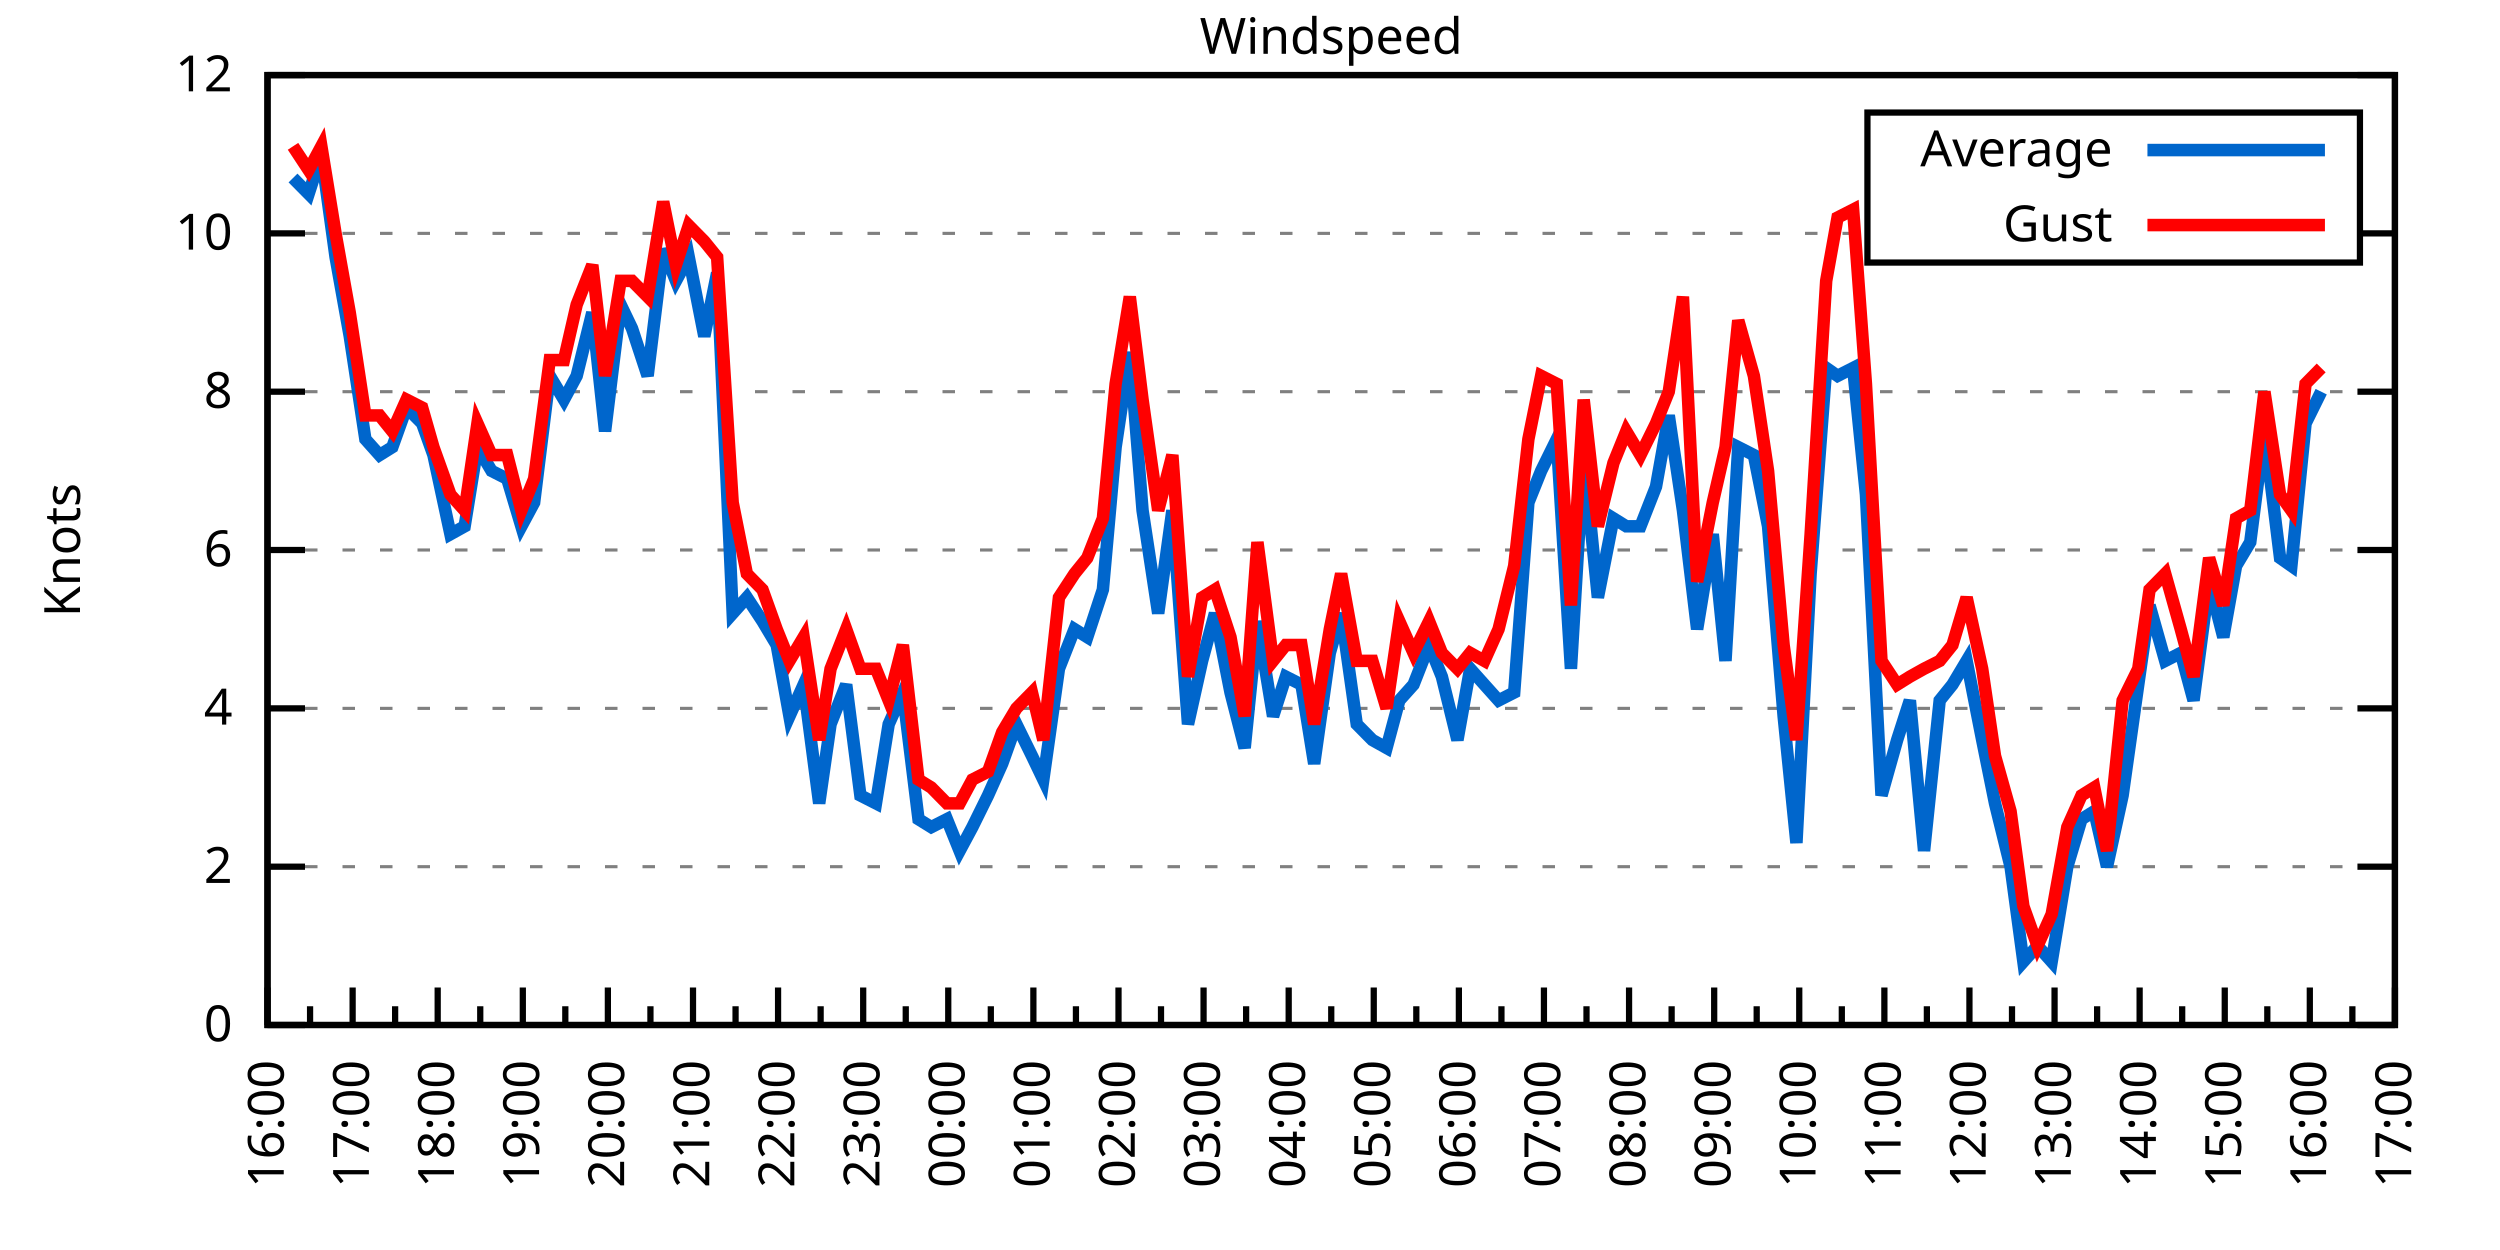
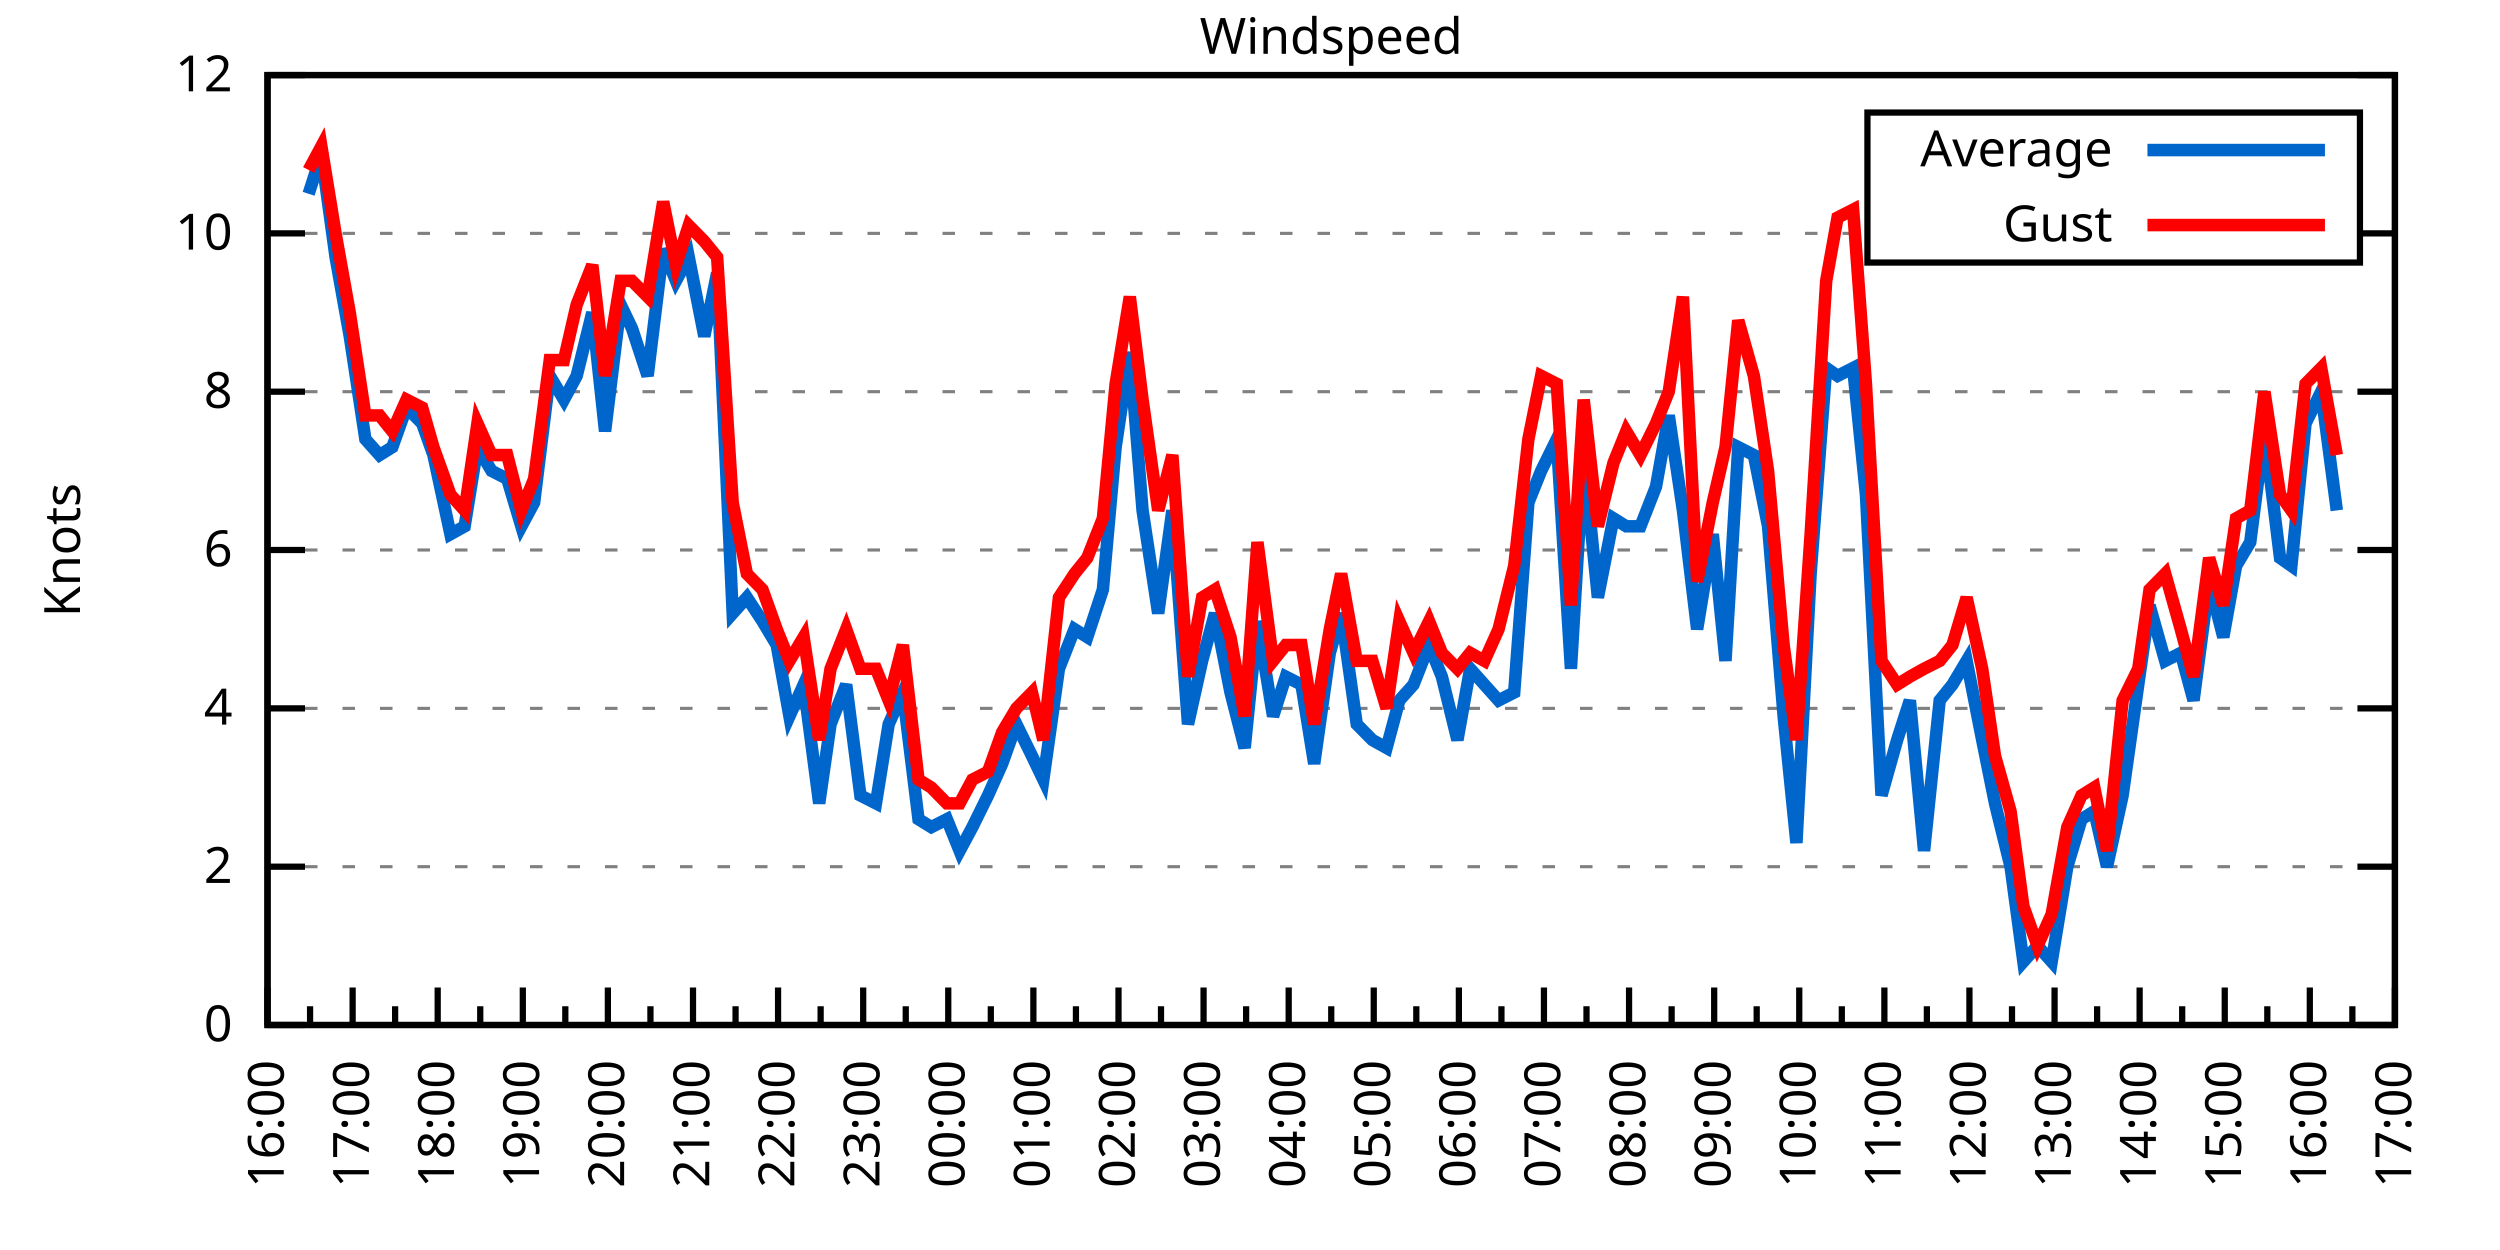
<svg xmlns="http://www.w3.org/2000/svg" xmlns:xlink="http://www.w3.org/1999/xlink" width="400" height="200" viewBox="0 0 400 200">
  <g id="gnuplot_canvas">
    <rect x="0" y="0" width="400" height="200" fill="none" />
    <defs>
      <circle id="gpDot" r="0.5" stroke-width="0.5" stroke="currentColor" />
      <path id="gpPt0" stroke-width="0.333" stroke="currentColor" d="M-1,0 h2 M0,-1 v2" />
      <path id="gpPt1" stroke-width="0.333" stroke="currentColor" d="M-1,-1 L1,1 M1,-1 L-1,1" />
      <path id="gpPt2" stroke-width="0.333" stroke="currentColor" d="M-1,0 L1,0 M0,-1 L0,1 M-1,-1 L1,1 M-1,1 L1,-1" />
      <rect id="gpPt3" stroke-width="0.333" stroke="currentColor" x="-1" y="-1" width="2" height="2" />
      <rect id="gpPt4" stroke-width="0.333" stroke="currentColor" fill="currentColor" x="-1" y="-1" width="2" height="2" />
      <circle id="gpPt5" stroke-width="0.333" stroke="currentColor" cx="0" cy="0" r="1" />
      <use xlink:href="#gpPt5" id="gpPt6" fill="currentColor" stroke="none" />
      <path id="gpPt7" stroke-width="0.333" stroke="currentColor" d="M0,-1.33 L-1.33,0.67 L1.33,0.67 z" />
      <use xlink:href="#gpPt7" id="gpPt8" fill="currentColor" stroke="none" />
      <use xlink:href="#gpPt7" id="gpPt9" stroke="currentColor" transform="rotate(180)" />
      <use xlink:href="#gpPt9" id="gpPt10" fill="currentColor" stroke="none" />
      <use xlink:href="#gpPt3" id="gpPt11" stroke="currentColor" transform="rotate(45)" />
      <use xlink:href="#gpPt11" id="gpPt12" fill="currentColor" stroke="none" />
      <path id="gpPt13" stroke-width="0.333" stroke="currentColor" d="M0,1.330 L1.265,0.411 L0.782,-1.067 L-0.782,-1.076 L-1.265,0.411 z" />
      <use xlink:href="#gpPt13" id="gpPt14" fill="currentColor" stroke="none" />
      <filter id="textbox" filterUnits="objectBoundingBox" x="0" y="0" height="1" width="1">
        <feFlood flood-color="white" flood-opacity="1" result="bgnd" />
        <feComposite in="SourceGraphic" in2="bgnd" operator="atop" />
      </filter>
      <filter id="greybox" filterUnits="objectBoundingBox" x="0" y="0" height="1" width="1">
        <feFlood flood-color="lightgrey" flood-opacity="1" result="grey" />
        <feComposite in="SourceGraphic" in2="grey" operator="atop" />
      </filter>
    </defs>
    <g fill="none" color="white" stroke="currentColor" stroke-width="1.00" stroke-linecap="butt" stroke-linejoin="miter">
</g>
    <g fill="none" color="black" stroke="currentColor" stroke-width="1.00" stroke-linecap="butt" stroke-linejoin="miter">
      <g stroke="none" shape-rendering="crispEdges">
        <polygon fill="rgb(255, 255, 255)" points="42.80,164.00 383.18,164.00 383.18,12.02 42.80,12.02 " />
      </g>
    </g>
    <g fill="none" color="black" stroke="currentColor" stroke-width="1.00" stroke-linecap="butt" stroke-linejoin="miter">
</g>
    <g fill="none" color="black" stroke="black" stroke-width="0.50" stroke-linecap="butt" stroke-linejoin="miter">
</g>
    <g fill="none" color="gray" stroke="currentColor" stroke-width="0.50" stroke-linecap="butt" stroke-linejoin="miter">
      <path stroke="gray" stroke-dasharray="2,4" class="gridline" d="M42.80,164.00 L383.19,164.00  " />
    </g>
    <g fill="none" color="gray" stroke="gray" stroke-width="1.00" stroke-linecap="butt" stroke-linejoin="miter">
</g>
    <g fill="none" color="black" stroke="currentColor" stroke-width="1.00" stroke-linecap="butt" stroke-linejoin="miter">
      <path stroke="black" d="M42.80,164.00 L48.80,164.00 M383.19,164.00 L377.19,164.00  " />
      <g transform="translate(37.20,166.60)" stroke="none" fill="black" font-family="Sans" font-size="8.00" text-anchor="end">
        <text>
          <tspan font-family="Sans"> 0</tspan>
        </text>
      </g>
    </g>
    <g fill="none" color="black" stroke="currentColor" stroke-width="1.00" stroke-linecap="butt" stroke-linejoin="miter">
</g>
    <g fill="none" color="black" stroke="black" stroke-width="0.50" stroke-linecap="butt" stroke-linejoin="miter">
</g>
    <g fill="none" color="gray" stroke="currentColor" stroke-width="0.50" stroke-linecap="butt" stroke-linejoin="miter">
      <path stroke="gray" stroke-dasharray="2,4" class="gridline" d="M42.80,138.67 L383.19,138.67  " />
    </g>
    <g fill="none" color="gray" stroke="gray" stroke-width="1.00" stroke-linecap="butt" stroke-linejoin="miter">
</g>
    <g fill="none" color="black" stroke="currentColor" stroke-width="1.00" stroke-linecap="butt" stroke-linejoin="miter">
      <path stroke="black" d="M42.80,138.67 L48.80,138.67 M383.19,138.67 L377.19,138.67  " />
      <g transform="translate(37.20,141.27)" stroke="none" fill="black" font-family="Sans" font-size="8.00" text-anchor="end">
        <text>
          <tspan font-family="Sans"> 2</tspan>
        </text>
      </g>
    </g>
    <g fill="none" color="black" stroke="currentColor" stroke-width="1.00" stroke-linecap="butt" stroke-linejoin="miter">
</g>
    <g fill="none" color="black" stroke="black" stroke-width="0.50" stroke-linecap="butt" stroke-linejoin="miter">
</g>
    <g fill="none" color="gray" stroke="currentColor" stroke-width="0.50" stroke-linecap="butt" stroke-linejoin="miter">
      <path stroke="gray" stroke-dasharray="2,4" class="gridline" d="M42.80,113.34 L383.19,113.34  " />
    </g>
    <g fill="none" color="gray" stroke="gray" stroke-width="1.00" stroke-linecap="butt" stroke-linejoin="miter">
</g>
    <g fill="none" color="black" stroke="currentColor" stroke-width="1.00" stroke-linecap="butt" stroke-linejoin="miter">
      <path stroke="black" d="M42.80,113.34 L48.80,113.34 M383.19,113.34 L377.19,113.34  " />
      <g transform="translate(37.20,115.94)" stroke="none" fill="black" font-family="Sans" font-size="8.00" text-anchor="end">
        <text>
          <tspan font-family="Sans"> 4</tspan>
        </text>
      </g>
    </g>
    <g fill="none" color="black" stroke="currentColor" stroke-width="1.00" stroke-linecap="butt" stroke-linejoin="miter">
</g>
    <g fill="none" color="black" stroke="black" stroke-width="0.50" stroke-linecap="butt" stroke-linejoin="miter">
</g>
    <g fill="none" color="gray" stroke="currentColor" stroke-width="0.50" stroke-linecap="butt" stroke-linejoin="miter">
      <path stroke="gray" stroke-dasharray="2,4" class="gridline" d="M42.80,88.00 L383.19,88.00  " />
    </g>
    <g fill="none" color="gray" stroke="gray" stroke-width="1.00" stroke-linecap="butt" stroke-linejoin="miter">
</g>
    <g fill="none" color="black" stroke="currentColor" stroke-width="1.00" stroke-linecap="butt" stroke-linejoin="miter">
      <path stroke="black" d="M42.80,88.00 L48.80,88.00 M383.19,88.00 L377.19,88.00  " />
      <g transform="translate(37.20,90.60)" stroke="none" fill="black" font-family="Sans" font-size="8.00" text-anchor="end">
        <text>
          <tspan font-family="Sans"> 6</tspan>
        </text>
      </g>
    </g>
    <g fill="none" color="black" stroke="currentColor" stroke-width="1.00" stroke-linecap="butt" stroke-linejoin="miter">
</g>
    <g fill="none" color="black" stroke="black" stroke-width="0.50" stroke-linecap="butt" stroke-linejoin="miter">
</g>
    <g fill="none" color="gray" stroke="currentColor" stroke-width="0.50" stroke-linecap="butt" stroke-linejoin="miter">
      <path stroke="gray" stroke-dasharray="2,4" class="gridline" d="M42.80,62.67 L383.19,62.67  " />
    </g>
    <g fill="none" color="gray" stroke="gray" stroke-width="1.00" stroke-linecap="butt" stroke-linejoin="miter">
</g>
    <g fill="none" color="black" stroke="currentColor" stroke-width="1.00" stroke-linecap="butt" stroke-linejoin="miter">
      <path stroke="black" d="M42.80,62.67 L48.80,62.67 M383.19,62.67 L377.19,62.67  " />
      <g transform="translate(37.20,65.27)" stroke="none" fill="black" font-family="Sans" font-size="8.00" text-anchor="end">
        <text>
          <tspan font-family="Sans"> 8</tspan>
        </text>
      </g>
    </g>
    <g fill="none" color="black" stroke="currentColor" stroke-width="1.00" stroke-linecap="butt" stroke-linejoin="miter">
</g>
    <g fill="none" color="black" stroke="black" stroke-width="0.50" stroke-linecap="butt" stroke-linejoin="miter">
</g>
    <g fill="none" color="gray" stroke="currentColor" stroke-width="0.50" stroke-linecap="butt" stroke-linejoin="miter">
      <path stroke="gray" stroke-dasharray="2,4" class="gridline" d="M42.80,37.34 L298.79,37.34 M377.59,37.34 L383.19,37.34  " />
    </g>
    <g fill="none" color="gray" stroke="gray" stroke-width="1.00" stroke-linecap="butt" stroke-linejoin="miter">
</g>
    <g fill="none" color="black" stroke="currentColor" stroke-width="1.00" stroke-linecap="butt" stroke-linejoin="miter">
      <path stroke="black" d="M42.80,37.34 L48.80,37.34 M383.19,37.34 L377.19,37.34  " />
      <g transform="translate(37.20,39.94)" stroke="none" fill="black" font-family="Sans" font-size="8.00" text-anchor="end">
        <text>
          <tspan font-family="Sans"> 10</tspan>
        </text>
      </g>
    </g>
    <g fill="none" color="black" stroke="currentColor" stroke-width="1.00" stroke-linecap="butt" stroke-linejoin="miter">
</g>
    <g fill="none" color="black" stroke="black" stroke-width="0.50" stroke-linecap="butt" stroke-linejoin="miter">
</g>
    <g fill="none" color="gray" stroke="currentColor" stroke-width="0.50" stroke-linecap="butt" stroke-linejoin="miter">
      <path stroke="gray" stroke-dasharray="2,4" class="gridline" d="M42.80,12.01 L383.19,12.01  " />
    </g>
    <g fill="none" color="gray" stroke="gray" stroke-width="1.00" stroke-linecap="butt" stroke-linejoin="miter">
</g>
    <g fill="none" color="black" stroke="currentColor" stroke-width="1.00" stroke-linecap="butt" stroke-linejoin="miter">
      <path stroke="black" d="M42.80,12.01 L48.80,12.01 M383.19,12.01 L377.19,12.01  " />
      <g transform="translate(37.20,14.61)" stroke="none" fill="black" font-family="Sans" font-size="8.00" text-anchor="end">
        <text>
          <tspan font-family="Sans"> 12</tspan>
        </text>
      </g>
    </g>
    <g fill="none" color="black" stroke="currentColor" stroke-width="1.00" stroke-linecap="butt" stroke-linejoin="miter">
      <path stroke="black" d="M42.80,164.00 L42.80,158.00  " />
      <g transform="translate(45.40,169.60) rotate(270)" stroke="none" fill="black" font-family="Sans" font-size="8.00" text-anchor="end">
        <text>
          <tspan font-family="Sans">16:00</tspan>
        </text>
      </g>
    </g>
    <g fill="none" color="black" stroke="currentColor" stroke-width="1.00" stroke-linecap="butt" stroke-linejoin="miter">
      <path stroke="black" d="M49.61,164.00 L49.61,161.00 M56.42,164.00 L56.42,158.00  " />
      <g transform="translate(59.02,169.60) rotate(270)" stroke="none" fill="black" font-family="Sans" font-size="8.00" text-anchor="end">
        <text>
          <tspan font-family="Sans">17:00</tspan>
        </text>
      </g>
    </g>
    <g fill="none" color="black" stroke="currentColor" stroke-width="1.00" stroke-linecap="butt" stroke-linejoin="miter">
      <path stroke="black" d="M63.22,164.00 L63.22,161.00 M70.03,164.00 L70.03,158.00  " />
      <g transform="translate(72.63,169.60) rotate(270)" stroke="none" fill="black" font-family="Sans" font-size="8.00" text-anchor="end">
        <text>
          <tspan font-family="Sans">18:00</tspan>
        </text>
      </g>
    </g>
    <g fill="none" color="black" stroke="currentColor" stroke-width="1.00" stroke-linecap="butt" stroke-linejoin="miter">
      <path stroke="black" d="M76.84,164.00 L76.84,161.00 M83.65,164.00 L83.65,158.00  " />
      <g transform="translate(86.25,169.60) rotate(270)" stroke="none" fill="black" font-family="Sans" font-size="8.00" text-anchor="end">
        <text>
          <tspan font-family="Sans">19:00</tspan>
        </text>
      </g>
    </g>
    <g fill="none" color="black" stroke="currentColor" stroke-width="1.00" stroke-linecap="butt" stroke-linejoin="miter">
      <path stroke="black" d="M90.45,164.00 L90.45,161.00 M97.26,164.00 L97.26,158.00  " />
      <g transform="translate(99.86,169.60) rotate(270)" stroke="none" fill="black" font-family="Sans" font-size="8.00" text-anchor="end">
        <text>
          <tspan font-family="Sans">20:00</tspan>
        </text>
      </g>
    </g>
    <g fill="none" color="black" stroke="currentColor" stroke-width="1.00" stroke-linecap="butt" stroke-linejoin="miter">
      <path stroke="black" d="M104.07,164.00 L104.07,161.00 M110.88,164.00 L110.88,158.00  " />
      <g transform="translate(113.48,169.60) rotate(270)" stroke="none" fill="black" font-family="Sans" font-size="8.00" text-anchor="end">
        <text>
          <tspan font-family="Sans">21:00</tspan>
        </text>
      </g>
    </g>
    <g fill="none" color="black" stroke="currentColor" stroke-width="1.00" stroke-linecap="butt" stroke-linejoin="miter">
      <path stroke="black" d="M117.69,164.00 L117.69,161.00 M124.49,164.00 L124.49,158.00  " />
      <g transform="translate(127.09,169.60) rotate(270)" stroke="none" fill="black" font-family="Sans" font-size="8.00" text-anchor="end">
        <text>
          <tspan font-family="Sans">22:00</tspan>
        </text>
      </g>
    </g>
    <g fill="none" color="black" stroke="currentColor" stroke-width="1.00" stroke-linecap="butt" stroke-linejoin="miter">
      <path stroke="black" d="M131.30,164.00 L131.30,161.00 M138.11,164.00 L138.11,158.00  " />
      <g transform="translate(140.71,169.60) rotate(270)" stroke="none" fill="black" font-family="Sans" font-size="8.00" text-anchor="end">
        <text>
          <tspan font-family="Sans">23:00</tspan>
        </text>
      </g>
    </g>
    <g fill="none" color="black" stroke="currentColor" stroke-width="1.00" stroke-linecap="butt" stroke-linejoin="miter">
      <path stroke="black" d="M144.92,164.00 L144.92,161.00 M151.72,164.00 L151.72,158.00  " />
      <g transform="translate(154.32,169.60) rotate(270)" stroke="none" fill="black" font-family="Sans" font-size="8.00" text-anchor="end">
        <text>
          <tspan font-family="Sans">00:00</tspan>
        </text>
      </g>
    </g>
    <g fill="none" color="black" stroke="currentColor" stroke-width="1.00" stroke-linecap="butt" stroke-linejoin="miter">
      <path stroke="black" d="M158.53,164.00 L158.53,161.00 M165.34,164.00 L165.34,158.00  " />
      <g transform="translate(167.94,169.60) rotate(270)" stroke="none" fill="black" font-family="Sans" font-size="8.00" text-anchor="end">
        <text>
          <tspan font-family="Sans">01:00</tspan>
        </text>
      </g>
    </g>
    <g fill="none" color="black" stroke="currentColor" stroke-width="1.00" stroke-linecap="butt" stroke-linejoin="miter">
      <path stroke="black" d="M172.15,164.00 L172.15,161.00 M178.96,164.00 L178.96,158.00  " />
      <g transform="translate(181.56,169.60) rotate(270)" stroke="none" fill="black" font-family="Sans" font-size="8.00" text-anchor="end">
        <text>
          <tspan font-family="Sans">02:00</tspan>
        </text>
      </g>
    </g>
    <g fill="none" color="black" stroke="currentColor" stroke-width="1.00" stroke-linecap="butt" stroke-linejoin="miter">
      <path stroke="black" d="M185.76,164.00 L185.76,161.00 M192.57,164.00 L192.57,158.00  " />
      <g transform="translate(195.17,169.60) rotate(270)" stroke="none" fill="black" font-family="Sans" font-size="8.00" text-anchor="end">
        <text>
          <tspan font-family="Sans">03:00</tspan>
        </text>
      </g>
    </g>
    <g fill="none" color="black" stroke="currentColor" stroke-width="1.00" stroke-linecap="butt" stroke-linejoin="miter">
      <path stroke="black" d="M199.38,164.00 L199.38,161.00 M206.19,164.00 L206.19,158.00  " />
      <g transform="translate(208.79,169.60) rotate(270)" stroke="none" fill="black" font-family="Sans" font-size="8.00" text-anchor="end">
        <text>
          <tspan font-family="Sans">04:00</tspan>
        </text>
      </g>
    </g>
    <g fill="none" color="black" stroke="currentColor" stroke-width="1.00" stroke-linecap="butt" stroke-linejoin="miter">
      <path stroke="black" d="M213.00,164.00 L213.00,161.00 M219.80,164.00 L219.80,158.00  " />
      <g transform="translate(222.40,169.60) rotate(270)" stroke="none" fill="black" font-family="Sans" font-size="8.00" text-anchor="end">
        <text>
          <tspan font-family="Sans">05:00</tspan>
        </text>
      </g>
    </g>
    <g fill="none" color="black" stroke="currentColor" stroke-width="1.00" stroke-linecap="butt" stroke-linejoin="miter">
      <path stroke="black" d="M226.61,164.00 L226.61,161.00 M233.42,164.00 L233.42,158.00  " />
      <g transform="translate(236.02,169.60) rotate(270)" stroke="none" fill="black" font-family="Sans" font-size="8.00" text-anchor="end">
        <text>
          <tspan font-family="Sans">06:00</tspan>
        </text>
      </g>
    </g>
    <g fill="none" color="black" stroke="currentColor" stroke-width="1.00" stroke-linecap="butt" stroke-linejoin="miter">
      <path stroke="black" d="M240.23,164.00 L240.23,161.00 M247.03,164.00 L247.03,158.00  " />
      <g transform="translate(249.63,169.60) rotate(270)" stroke="none" fill="black" font-family="Sans" font-size="8.00" text-anchor="end">
        <text>
          <tspan font-family="Sans">07:00</tspan>
        </text>
      </g>
    </g>
    <g fill="none" color="black" stroke="currentColor" stroke-width="1.00" stroke-linecap="butt" stroke-linejoin="miter">
      <path stroke="black" d="M253.84,164.00 L253.84,161.00 M260.65,164.00 L260.65,158.00  " />
      <g transform="translate(263.25,169.60) rotate(270)" stroke="none" fill="black" font-family="Sans" font-size="8.00" text-anchor="end">
        <text>
          <tspan font-family="Sans">08:00</tspan>
        </text>
      </g>
    </g>
    <g fill="none" color="black" stroke="currentColor" stroke-width="1.00" stroke-linecap="butt" stroke-linejoin="miter">
      <path stroke="black" d="M267.46,164.00 L267.46,161.00 M274.27,164.00 L274.27,158.00  " />
      <g transform="translate(276.87,169.60) rotate(270)" stroke="none" fill="black" font-family="Sans" font-size="8.00" text-anchor="end">
        <text>
          <tspan font-family="Sans">09:00</tspan>
        </text>
      </g>
    </g>
    <g fill="none" color="black" stroke="currentColor" stroke-width="1.00" stroke-linecap="butt" stroke-linejoin="miter">
      <path stroke="black" d="M281.07,164.00 L281.07,161.00 M287.88,164.00 L287.88,158.00  " />
      <g transform="translate(290.48,169.60) rotate(270)" stroke="none" fill="black" font-family="Sans" font-size="8.00" text-anchor="end">
        <text>
          <tspan font-family="Sans">10:00</tspan>
        </text>
      </g>
    </g>
    <g fill="none" color="black" stroke="currentColor" stroke-width="1.00" stroke-linecap="butt" stroke-linejoin="miter">
      <path stroke="black" d="M294.69,164.00 L294.69,161.00 M301.50,164.00 L301.50,158.00  " />
      <g transform="translate(304.10,169.60) rotate(270)" stroke="none" fill="black" font-family="Sans" font-size="8.00" text-anchor="end">
        <text>
          <tspan font-family="Sans">11:00</tspan>
        </text>
      </g>
    </g>
    <g fill="none" color="black" stroke="currentColor" stroke-width="1.00" stroke-linecap="butt" stroke-linejoin="miter">
      <path stroke="black" d="M308.30,164.00 L308.30,161.00 M315.11,164.00 L315.11,158.00  " />
      <g transform="translate(317.71,169.60) rotate(270)" stroke="none" fill="black" font-family="Sans" font-size="8.00" text-anchor="end">
        <text>
          <tspan font-family="Sans">12:00</tspan>
        </text>
      </g>
    </g>
    <g fill="none" color="black" stroke="currentColor" stroke-width="1.00" stroke-linecap="butt" stroke-linejoin="miter">
      <path stroke="black" d="M321.92,164.00 L321.92,161.00 M328.73,164.00 L328.73,158.00  " />
      <g transform="translate(331.33,169.60) rotate(270)" stroke="none" fill="black" font-family="Sans" font-size="8.00" text-anchor="end">
        <text>
          <tspan font-family="Sans">13:00</tspan>
        </text>
      </g>
    </g>
    <g fill="none" color="black" stroke="currentColor" stroke-width="1.00" stroke-linecap="butt" stroke-linejoin="miter">
      <path stroke="black" d="M335.54,164.00 L335.54,161.00 M342.34,164.00 L342.34,158.00  " />
      <g transform="translate(344.94,169.60) rotate(270)" stroke="none" fill="black" font-family="Sans" font-size="8.00" text-anchor="end">
        <text>
          <tspan font-family="Sans">14:00</tspan>
        </text>
      </g>
    </g>
    <g fill="none" color="black" stroke="currentColor" stroke-width="1.00" stroke-linecap="butt" stroke-linejoin="miter">
      <path stroke="black" d="M349.15,164.00 L349.15,161.00 M355.96,164.00 L355.96,158.00  " />
      <g transform="translate(358.56,169.60) rotate(270)" stroke="none" fill="black" font-family="Sans" font-size="8.00" text-anchor="end">
        <text>
          <tspan font-family="Sans">15:00</tspan>
        </text>
      </g>
    </g>
    <g fill="none" color="black" stroke="currentColor" stroke-width="1.00" stroke-linecap="butt" stroke-linejoin="miter">
      <path stroke="black" d="M362.77,164.00 L362.77,161.00 M369.57,164.00 L369.57,158.00  " />
      <g transform="translate(372.17,169.60) rotate(270)" stroke="none" fill="black" font-family="Sans" font-size="8.00" text-anchor="end">
        <text>
          <tspan font-family="Sans">16:00</tspan>
        </text>
      </g>
    </g>
    <g fill="none" color="black" stroke="currentColor" stroke-width="1.00" stroke-linecap="butt" stroke-linejoin="miter">
      <path stroke="black" d="M376.38,164.00 L376.38,161.00 M383.19,164.00 L383.19,158.00  " />
      <g transform="translate(385.79,169.60) rotate(270)" stroke="none" fill="black" font-family="Sans" font-size="8.00" text-anchor="end">
        <text>
          <tspan font-family="Sans">17:00</tspan>
        </text>
      </g>
    </g>
    <g fill="none" color="black" stroke="currentColor" stroke-width="1.00" stroke-linecap="butt" stroke-linejoin="miter">
</g>
    <g fill="none" color="black" stroke="currentColor" stroke-width="1.00" stroke-linecap="butt" stroke-linejoin="miter">
      <path stroke="black" d="M42.80,12.01 L42.80,164.00 L383.19,164.00 L383.19,12.01 L42.80,12.01 Z  " />
    </g>
    <g fill="none" color="black" stroke="currentColor" stroke-width="1.00" stroke-linecap="butt" stroke-linejoin="miter">
      <g transform="translate(12.80,88.01) rotate(270)" stroke="none" fill="black" font-family="Sans" font-size="8.00" text-anchor="middle">
        <text>
          <tspan font-family="Sans">Knots</tspan>
        </text>
      </g>
    </g>
    <g fill="none" color="black" stroke="currentColor" stroke-width="1.00" stroke-linecap="butt" stroke-linejoin="miter">
</g>
    <g fill="none" color="black" stroke="currentColor" stroke-width="1.00" stroke-linecap="butt" stroke-linejoin="miter">
      <path stroke="black" d="M298.79,42.01 L298.79,18.01 L377.59,18.01 L377.59,42.01 L298.79,42.01 Z  " />
    </g>
    <g id="Windspeed_plot_1">
      <g fill="none" color="white" stroke="black" stroke-width="2.00" stroke-linecap="butt" stroke-linejoin="miter">
</g>
      <g fill="none" color="black" stroke="currentColor" stroke-width="2.00" stroke-linecap="butt" stroke-linejoin="miter">
        <g transform="translate(337.99,26.61)" stroke="none" fill="black" font-family="Sans" font-size="8.00" text-anchor="end">
          <text>
            <tspan font-family="Sans">Average</tspan>
          </text>
        </g>
      </g>
      <g fill="none" color="black" stroke="currentColor" stroke-width="2.00" stroke-linecap="butt" stroke-linejoin="miter">
-         <path stroke="rgb(  0, 102, 204)" d="M343.59,24.01 L371.99,24.01 M46.88,28.48 L49.38,31.01 L51.42,24.68 L53.69,41.14 L55.96,53.81 L58.46,70.27   L60.73,72.81 L62.77,71.54 L65.04,65.21 L67.54,67.74 L69.35,72.81 L72.07,85.47 L74.34,84.21 L76.39,71.54   L78.65,75.34 L81.15,76.61 L83.42,84.21 L85.46,80.41 L87.96,60.14 L90.23,63.94 L92.27,60.14 L94.77,50.01   L96.81,69.01 L99.30,48.74 L101.12,52.54 L103.62,60.14 L106.11,39.87 L108.15,44.94 L110.20,41.14 L112.69,53.81   L114.74,43.67 L117.23,98.14 L119.50,95.60 L122.00,99.40 L124.27,103.20 L126.31,114.60 L128.58,109.54 L131.07,128.54   L132.89,115.87 L135.39,109.54 L137.66,127.27 L140.15,128.54 L142.19,115.87 L144.46,110.80 L146.96,131.07 L149.00,132.34   L151.50,131.07 L153.54,136.14 L155.58,132.34 L158.08,127.27 L160.35,122.20 L162.62,115.87 L165.11,120.94 L166.93,124.74   L169.43,107.00 L171.92,100.67 L173.96,101.94 L176.46,94.34 L178.50,71.54 L180.77,56.34 L182.81,81.67 L185.31,98.14   L187.58,81.67 L190.08,115.87 L192.34,105.74 L194.39,98.14 L196.88,110.80 L199.15,119.67 L201.19,99.40 L203.69,114.60   L205.73,108.27 L208.23,109.54 L210.27,122.20 L212.77,104.47 L214.58,98.14 L217.08,115.87 L219.58,118.40 L221.85,119.67   L223.89,112.07 L226.16,109.54 L228.65,103.20 L230.70,108.27 L233.19,118.40 L235.23,107.00 L237.50,109.54 L239.77,112.07   L242.27,110.80 L244.54,80.41 L246.58,75.34 L249.08,70.27 L251.35,107.00 L253.39,72.81 L255.66,95.60 L258.15,82.94   L260.20,84.21 L262.47,84.21 L264.96,77.87 L267.00,66.47 L269.27,81.67 L271.54,100.67 L274.04,85.47 L276.08,105.74   L278.12,71.54 L280.62,72.81 L282.89,84.21 L285.38,114.60 L287.43,134.87 L289.70,91.80 L292.19,58.87 L294.01,60.14   L296.50,58.87 L298.55,79.14 L301.04,127.27 L303.54,118.40 L305.58,112.07 L307.85,136.14 L310.35,112.07 L312.39,109.54   L314.66,105.74 L317.15,118.40 L319.20,128.54 L321.69,138.67 L323.74,153.87 L326.00,151.33 L328.27,153.87 L330.77,138.67   L333.04,131.07 L335.08,129.80 L337.12,138.67 L339.62,127.27 L342.12,109.54 L343.93,96.87 L346.43,105.74 L348.92,104.47   L350.97,112.07 L353.46,93.07 L355.73,101.94 L357.77,90.54 L360.04,86.74 L362.31,69.01 L364.81,89.27 L366.62,90.54   L368.89,67.74 L371.39,62.67  " />
+         <path stroke="rgb(  0, 102, 204)" d="M343.59,24.01 L371.99,24.01 M49.38,31.01 L51.42,24.68 L53.69,41.14 L55.96,53.81 L58.46,70.27 L60.73,72.81   L62.77,71.54 L65.04,65.21 L67.54,67.74 L69.35,72.81 L72.07,85.47 L74.34,84.21 L76.39,71.54 L78.65,75.34   L81.15,76.61 L83.42,84.21 L85.46,80.41 L87.96,60.14 L90.23,63.94 L92.27,60.14 L94.77,50.01 L96.81,69.01   L99.30,48.74 L101.12,52.54 L103.62,60.14 L106.11,39.87 L108.15,44.94 L110.20,41.14 L112.69,53.81 L114.74,43.67   L117.23,98.14 L119.50,95.60 L122.00,99.40 L124.27,103.20 L126.31,114.60 L128.58,109.54 L131.07,128.54 L132.89,115.87   L135.39,109.54 L137.66,127.27 L140.15,128.54 L142.19,115.87 L144.46,110.80 L146.96,131.07 L149.00,132.34 L151.50,131.07   L153.54,136.14 L155.58,132.34 L158.08,127.27 L160.35,122.20 L162.62,115.87 L165.11,120.94 L166.93,124.74 L169.43,107.00   L171.92,100.67 L173.96,101.94 L176.46,94.34 L178.50,71.54 L180.77,56.34 L182.81,81.67 L185.31,98.14 L187.58,81.67   L190.08,115.87 L192.34,105.74 L194.39,98.14 L196.88,110.80 L199.15,119.67 L201.19,99.40 L203.69,114.60 L205.73,108.27   L208.23,109.54 L210.27,122.20 L212.77,104.47 L214.58,98.14 L217.08,115.87 L219.58,118.40 L221.85,119.67 L223.89,112.07   L226.16,109.54 L228.65,103.20 L230.70,108.27 L233.19,118.40 L235.23,107.00 L237.50,109.54 L239.77,112.07 L242.27,110.80   L244.54,80.41 L246.58,75.34 L249.08,70.27 L251.35,107.00 L253.39,72.81 L255.66,95.60 L258.15,82.94 L260.20,84.21   L262.47,84.21 L264.96,77.87 L267.00,66.47 L269.27,81.67 L271.54,100.67 L274.04,85.47 L276.08,105.74 L278.12,71.54   L280.62,72.81 L282.89,84.21 L285.38,114.60 L287.43,134.87 L289.70,91.80 L292.19,58.87 L294.01,60.14 L296.50,58.87   L298.55,79.14 L301.04,127.27 L303.54,118.40 L305.58,112.07 L307.85,136.14 L310.35,112.07 L312.39,109.54 L314.66,105.74   L317.15,118.40 L319.20,128.54 L321.69,138.67 L323.74,153.87 L326.00,151.33 L328.27,153.87 L330.77,138.67 L333.04,131.07   L335.08,129.80 L337.12,138.67 L339.62,127.27 L342.12,109.54 L343.93,96.87 L346.43,105.74 L348.92,104.47 L350.97,112.07   L353.46,93.07 L355.73,101.94 L357.77,90.54 L360.04,86.74 L362.31,69.01 L364.81,89.27 L366.62,90.54 L368.89,67.74   L371.39,62.67 L373.89,81.67  " />
      </g>
    </g>
    <g id="Windspeed_plot_2">
      <g fill="none" color="black" stroke="currentColor" stroke-width="2.00" stroke-linecap="butt" stroke-linejoin="miter">
        <g transform="translate(337.99,38.61)" stroke="none" fill="black" font-family="Sans" font-size="8.00" text-anchor="end">
          <text>
            <tspan font-family="Sans">Gust</tspan>
          </text>
        </g>
      </g>
      <g fill="none" color="black" stroke="currentColor" stroke-width="2.00" stroke-linecap="butt" stroke-linejoin="miter">
-         <path stroke="rgb(255,   0,   0)" d="M343.59,36.01 L371.99,36.01 M46.88,23.41 L49.38,27.21 L51.42,23.41 L53.69,37.34 L55.96,50.01 L58.46,66.47   L60.73,66.47 L62.77,69.01 L65.04,63.94 L67.54,65.21 L69.35,71.54 L72.07,79.14 L74.34,81.67 L76.39,67.74   L78.65,72.81 L81.15,72.81 L83.42,81.67 L85.46,76.61 L87.96,57.61 L90.23,57.61 L92.27,48.74 L94.77,42.41   L96.81,60.14 L99.30,44.94 L101.12,44.94 L103.62,47.47 L106.11,32.28 L108.15,42.41 L110.20,36.08 L112.69,38.61   L114.74,41.14 L117.23,80.41 L119.50,91.80 L122.00,94.34 L124.27,100.67 L126.31,105.74 L128.58,101.94 L131.07,118.40   L132.89,107.00 L135.39,100.67 L137.66,107.00 L140.15,107.00 L142.19,112.07 L144.46,103.20 L146.96,124.74 L149.00,126.00   L151.50,128.54 L153.54,128.54 L155.58,124.74 L158.08,123.47 L160.35,117.14 L162.62,113.34 L165.11,110.80 L166.93,118.40   L169.43,95.60 L171.92,91.80 L173.96,89.27 L176.46,82.94 L178.50,61.41 L180.77,47.47 L182.81,63.94 L185.31,81.67   L187.58,72.81 L190.08,108.27 L192.34,95.60 L194.39,94.34 L196.88,101.94 L199.15,114.60 L201.19,86.74 L203.69,105.74   L205.73,103.20 L208.23,103.20 L210.27,115.87 L212.77,100.67 L214.58,91.80 L217.08,105.74 L219.58,105.74 L221.85,113.34   L223.89,99.40 L226.16,104.47 L228.65,99.40 L230.70,104.47 L233.19,107.00 L235.23,104.47 L237.50,105.74 L239.77,100.67   L242.27,90.54 L244.54,70.27 L246.58,60.14 L249.08,61.41 L251.35,96.87 L253.39,63.94 L255.66,84.21 L258.15,74.07   L260.20,69.01 L262.47,72.81 L264.96,67.74 L267.00,62.67 L269.27,47.47 L271.54,93.07 L274.04,80.41 L276.08,71.54   L278.12,51.27 L280.62,60.14 L282.89,75.34 L285.38,103.20 L287.43,118.40 L289.70,85.47 L292.19,44.94 L294.01,34.81   L296.50,33.54 L298.55,61.41 L301.04,105.74 L303.54,109.54 L305.58,108.27 L307.85,107.00 L310.35,105.74 L312.39,103.20   L314.66,95.60 L317.15,107.00 L319.20,120.94 L321.69,129.80 L323.74,145.00 L326.00,151.33 L328.27,146.27 L330.77,132.34   L333.04,127.27 L335.08,126.00 L337.12,136.14 L339.62,112.07 L342.12,107.00 L343.93,94.34 L346.43,91.80 L348.92,100.67   L350.97,108.27 L353.46,89.27 L355.73,96.87 L357.77,82.94 L360.04,81.67 L362.31,62.67 L364.81,79.14 L366.62,81.67   L368.89,61.41 L371.39,58.87  " />
+         <path stroke="rgb(255,   0,   0)" d="M343.59,36.01 L371.99,36.01 M49.38,27.21 L51.42,23.41 L53.69,37.34 L55.96,50.01 L58.46,66.47 L60.73,66.47   L62.77,69.01 L65.04,63.94 L67.54,65.21 L69.35,71.54 L72.07,79.14 L74.34,81.67 L76.39,67.74 L78.65,72.81   L81.15,72.81 L83.42,81.67 L85.46,76.61 L87.96,57.61 L90.23,57.61 L92.27,48.74 L94.77,42.41 L96.81,60.14   L99.30,44.94 L101.12,44.94 L103.62,47.47 L106.11,32.28 L108.15,42.41 L110.20,36.08 L112.69,38.61 L114.74,41.14   L117.23,80.41 L119.50,91.80 L122.00,94.34 L124.27,100.67 L126.31,105.74 L128.58,101.94 L131.07,118.40 L132.89,107.00   L135.39,100.67 L137.66,107.00 L140.15,107.00 L142.19,112.07 L144.46,103.20 L146.96,124.74 L149.00,126.00 L151.50,128.54   L153.54,128.54 L155.58,124.74 L158.08,123.47 L160.35,117.14 L162.62,113.34 L165.11,110.80 L166.93,118.40 L169.43,95.60   L171.92,91.80 L173.96,89.27 L176.46,82.94 L178.50,61.41 L180.77,47.47 L182.81,63.94 L185.31,81.67 L187.58,72.81   L190.08,108.27 L192.34,95.60 L194.39,94.34 L196.88,101.94 L199.15,114.60 L201.19,86.74 L203.69,105.74 L205.73,103.20   L208.23,103.20 L210.27,115.87 L212.77,100.67 L214.58,91.80 L217.08,105.74 L219.58,105.74 L221.85,113.34 L223.89,99.40   L226.16,104.47 L228.65,99.40 L230.70,104.47 L233.19,107.00 L235.23,104.47 L237.50,105.74 L239.77,100.67 L242.27,90.54   L244.54,70.27 L246.58,60.14 L249.08,61.41 L251.35,96.87 L253.39,63.94 L255.66,84.21 L258.15,74.07 L260.20,69.01   L262.47,72.81 L264.96,67.74 L267.00,62.67 L269.27,47.47 L271.54,93.07 L274.04,80.41 L276.08,71.54 L278.12,51.27   L280.62,60.14 L282.89,75.34 L285.38,103.20 L287.43,118.40 L289.70,85.47 L292.19,44.94 L294.01,34.81 L296.50,33.54   L298.55,61.41 L301.04,105.74 L303.54,109.54 L305.58,108.27 L307.85,107.00 L310.35,105.74 L312.39,103.20 L314.66,95.60   L317.15,107.00 L319.20,120.94 L321.69,129.80 L323.74,145.00 L326.00,151.33 L328.27,146.27 L330.77,132.34 L333.04,127.27   L335.08,126.00 L337.12,136.14 L339.62,112.07 L342.12,107.00 L343.93,94.34 L346.43,91.80 L348.92,100.67 L350.97,108.27   L353.46,89.27 L355.73,96.87 L357.77,82.94 L360.04,81.67 L362.31,62.67 L364.81,79.14 L366.62,81.67 L368.89,61.41   L371.39,58.87 L373.89,72.81  " />
      </g>
    </g>
    <g fill="none" color="black" stroke="currentColor" stroke-width="2.00" stroke-linecap="butt" stroke-linejoin="miter">
</g>
    <g fill="none" color="black" stroke="black" stroke-width="1.00" stroke-linecap="butt" stroke-linejoin="miter">
</g>
    <g fill="none" color="black" stroke="currentColor" stroke-width="1.00" stroke-linecap="butt" stroke-linejoin="miter">
      <path stroke="black" d="M42.80,12.01 L42.80,164.00 L383.19,164.00 L383.19,12.01 L42.80,12.01 Z  " />
    </g>
    <g fill="none" color="black" stroke="currentColor" stroke-width="1.00" stroke-linecap="butt" stroke-linejoin="miter">
      <g transform="translate(212.99,8.61)" stroke="none" fill="black" font-family="Sans" font-size="8.00" text-anchor="middle">
        <text>
          <tspan font-family="Sans">Windspeed</tspan>
        </text>
      </g>
    </g>
    <g fill="none" color="black" stroke="currentColor" stroke-width="1.00" stroke-linecap="butt" stroke-linejoin="miter">
</g>
  </g>
</svg>
